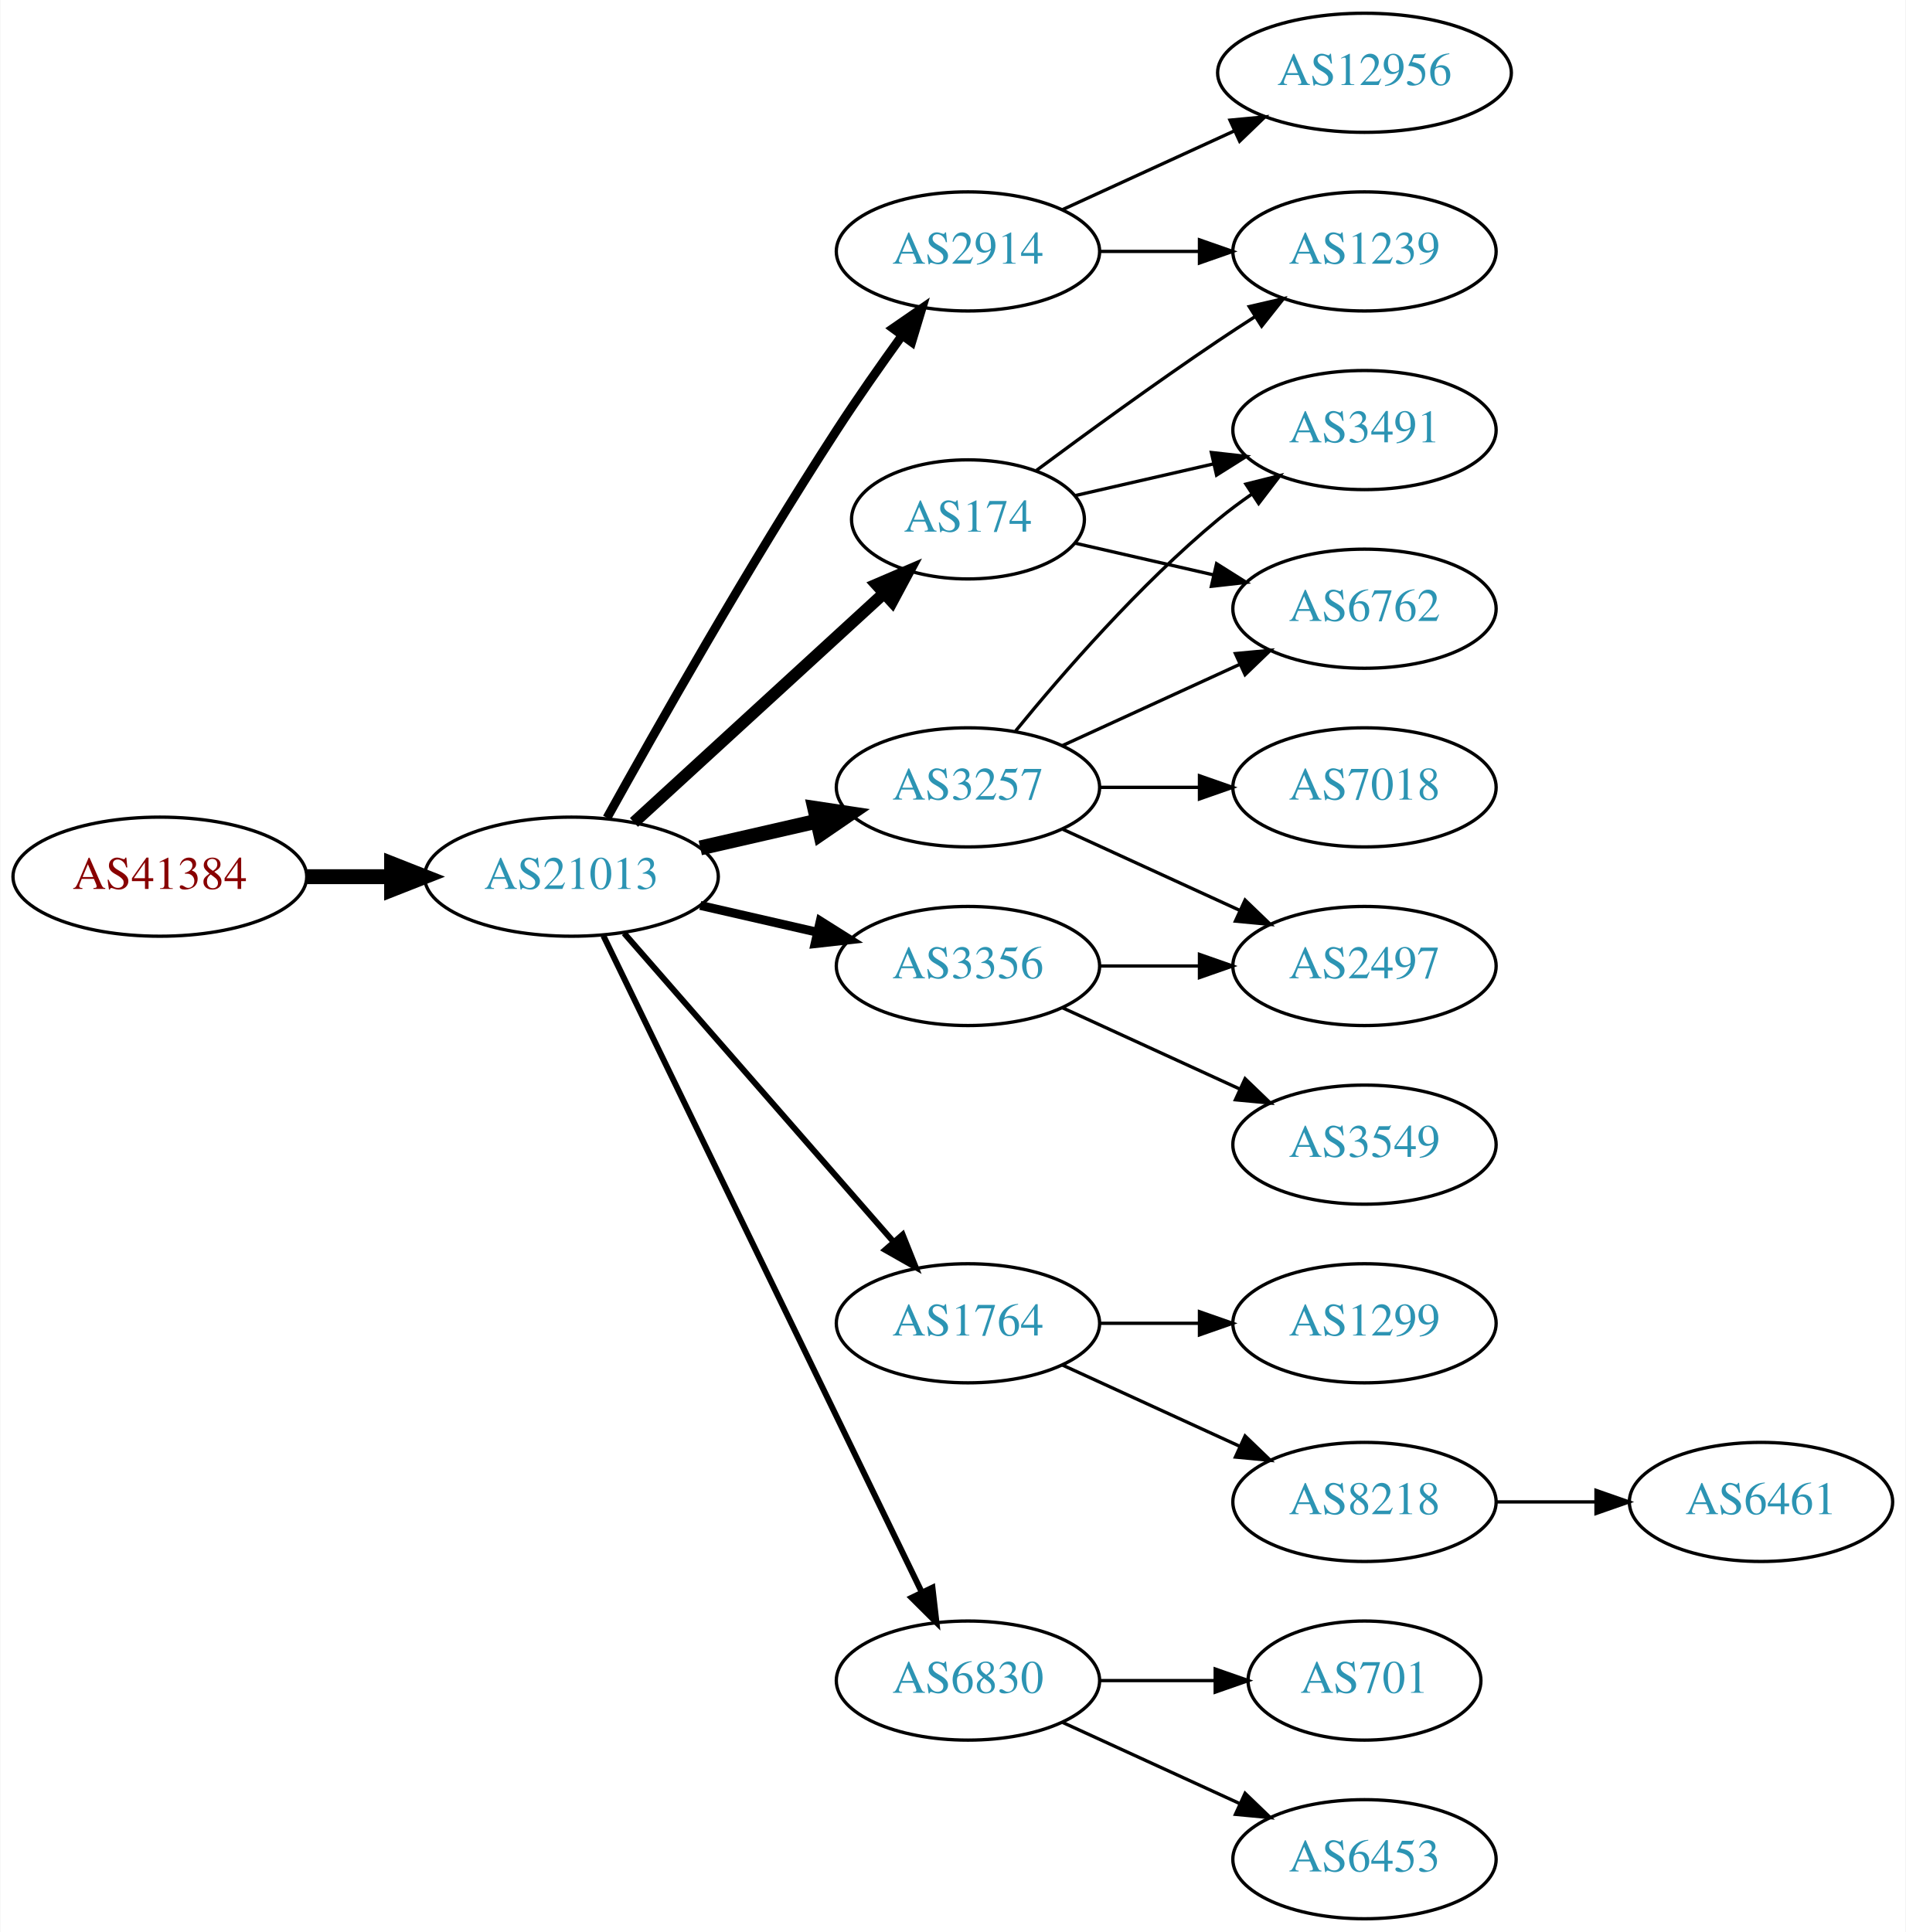
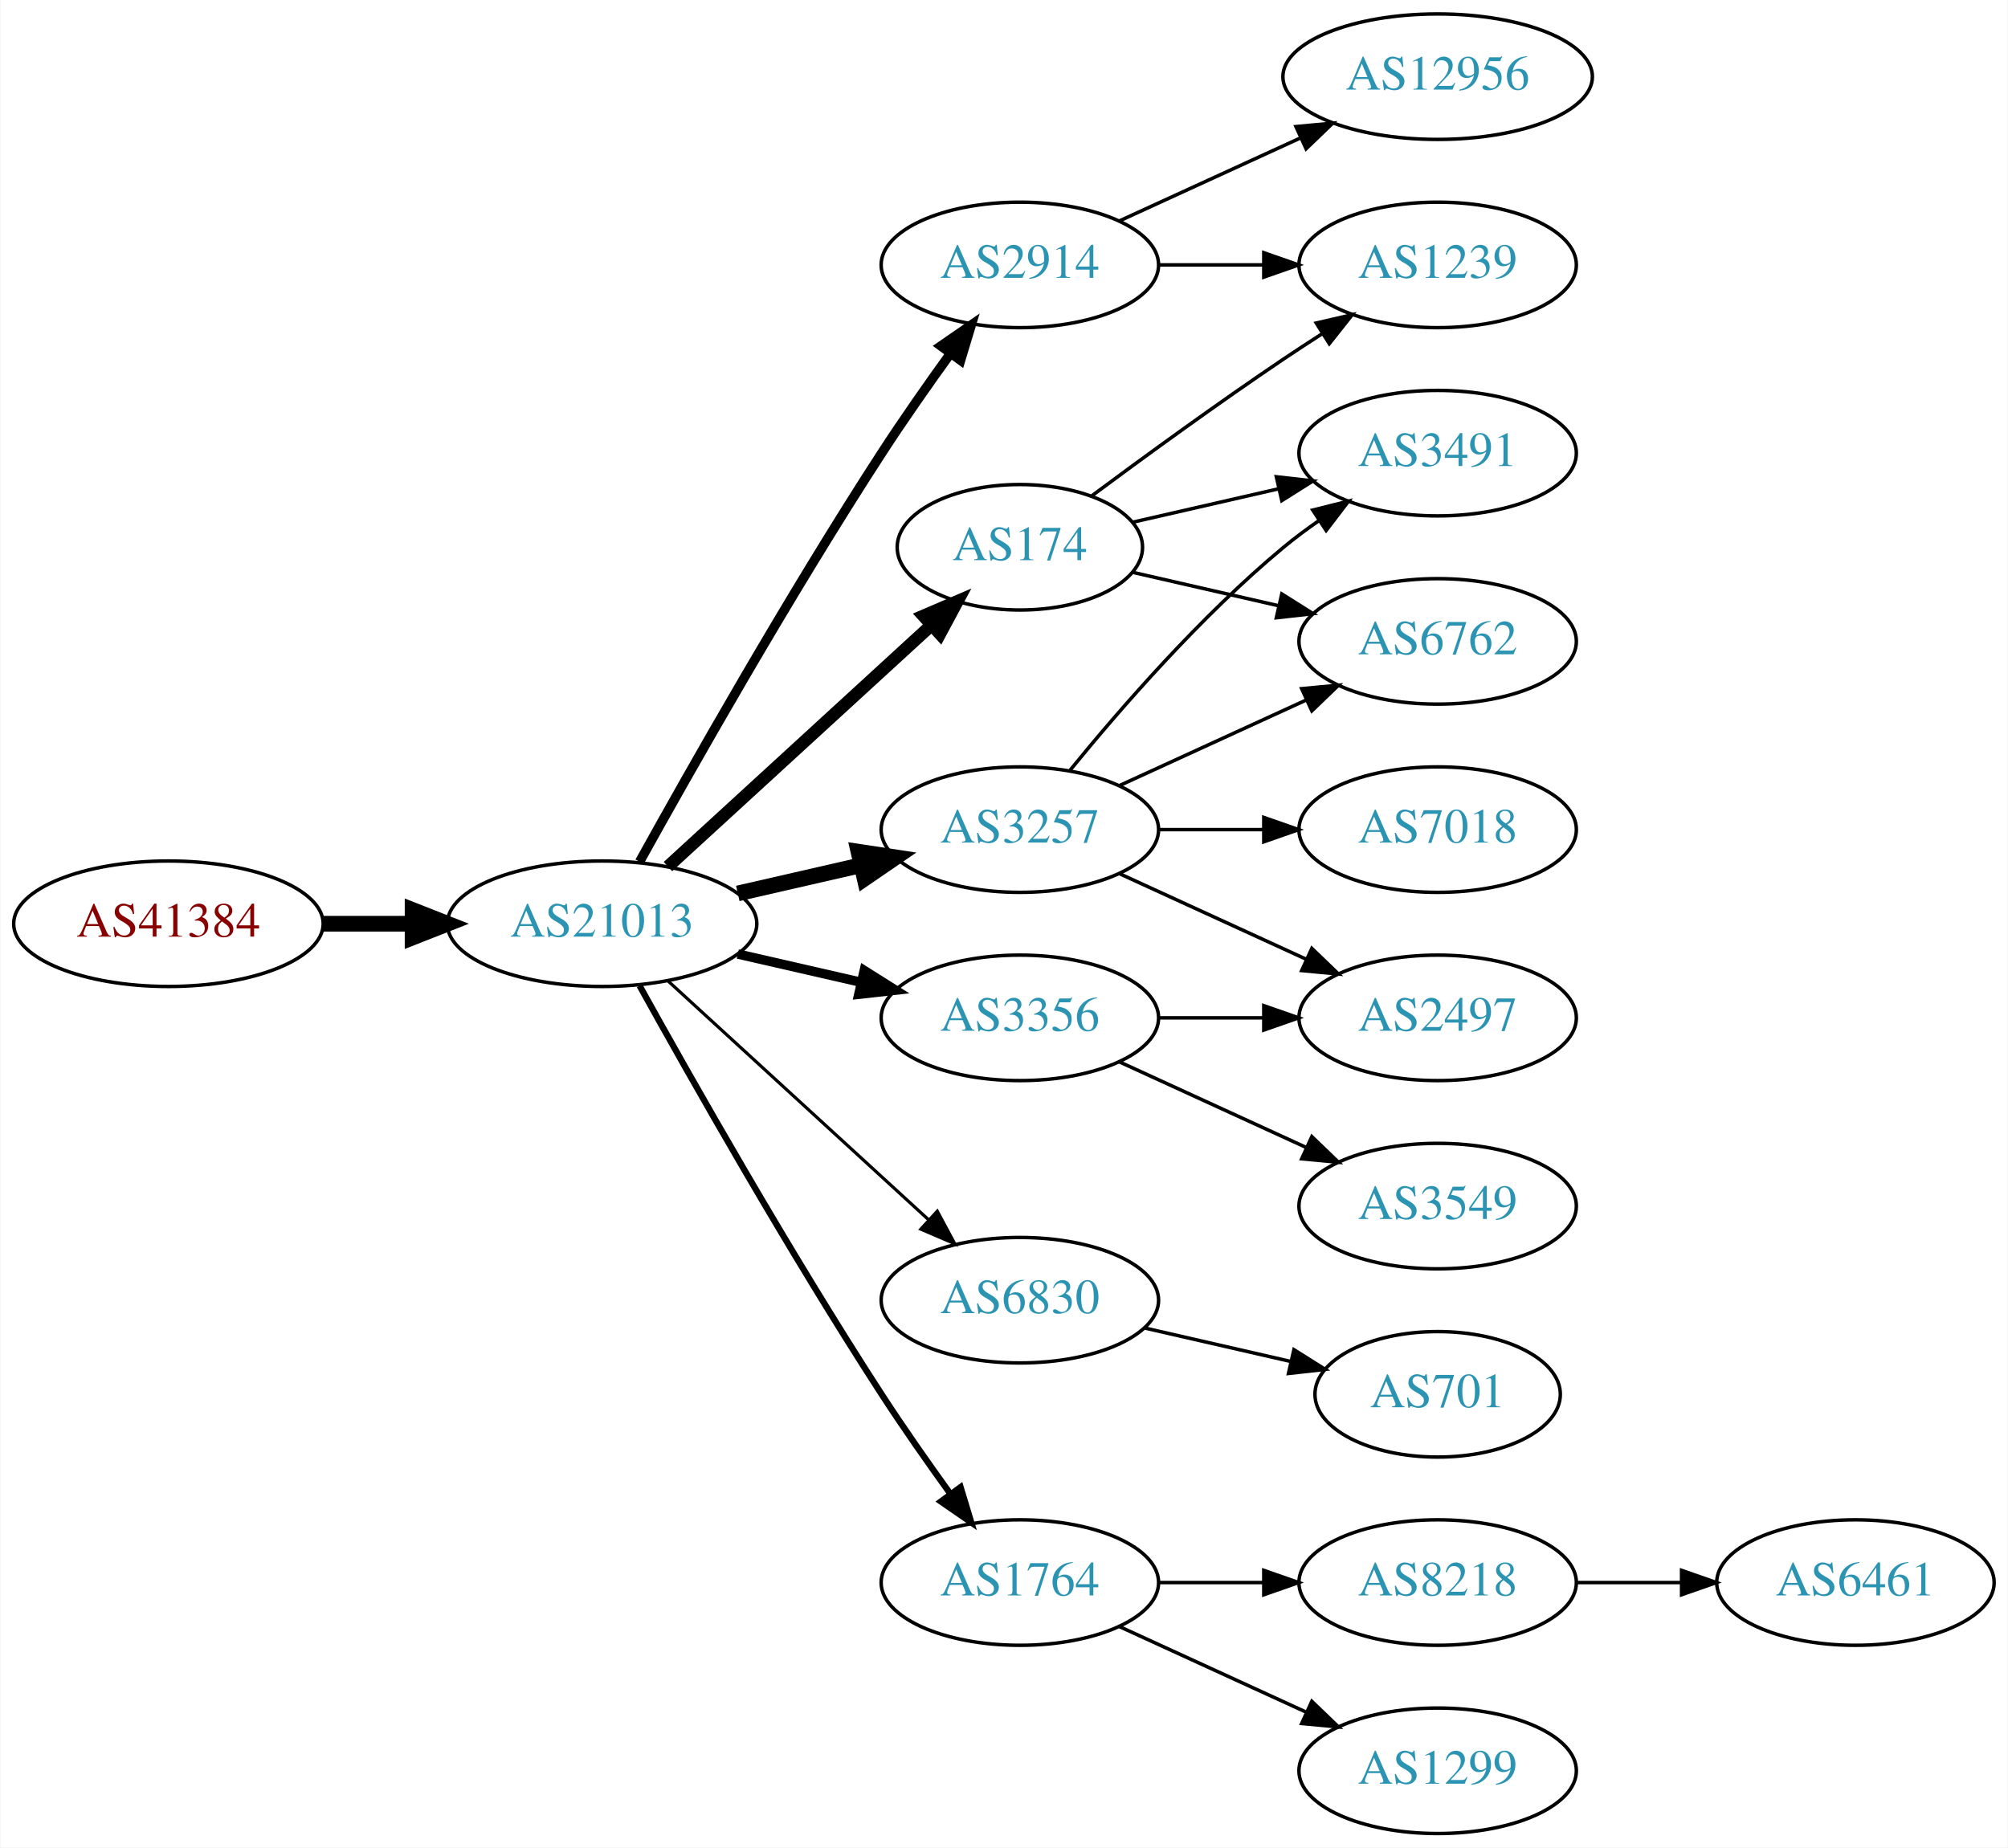
- <svg xmlns="http://www.w3.org/2000/svg" xmlns:xlink="http://www.w3.org/1999/xlink" width="576pt" height="584pt" viewBox="0.00 0.00 575.76 584.00">
-   <g id="graph0" class="graph" transform="scale(1 1) rotate(0) translate(4 580)">
-     <polygon fill="white" stroke="none" points="-4,4 -4,-580 571.762,-580 571.762,4 -4,4" />
+ <svg xmlns="http://www.w3.org/2000/svg" xmlns:xlink="http://www.w3.org/1999/xlink" width="576pt" height="530pt" viewBox="0.00 0.00 575.76 530.00">
+   <g id="graph0" class="graph" transform="scale(1 1) rotate(0) translate(4 526)">
+     <polygon fill="white" stroke="none" points="-4,4 -4,-526 571.762,-526 571.762,4 -4,4" />
    <g id="node1" class="node">
      <g id="a_node1">
        <a xlink:href="/asn/41384" xlink:title="AS41384 ~ XT-AS [AT]">
-           <ellipse fill="#ffffff" stroke="black" cx="44.196" cy="-315" rx="44.393" ry="18" />
-           <text text-anchor="middle" x="44.196" y="-311.3" font-family="Times,serif" font-size="14.00" fill="#880000">AS41384</text>
+           <ellipse fill="#ffffff" stroke="black" cx="44.196" cy="-261" rx="44.393" ry="18" />
+           <text text-anchor="middle" x="44.196" y="-257.3" font-family="Times,serif" font-size="14.00" fill="#880000">AS41384</text>
        </a>
      </g>
    </g>
    <g id="node2" class="node">
      <g id="a_node2">
        <a xlink:href="/asn/21013" xlink:title="AS21013 ~ Wels, AT [AT]">
-           <ellipse fill="#ffffff" stroke="black" cx="168.588" cy="-315" rx="44.393" ry="18" />
-           <text text-anchor="middle" x="168.588" y="-311.3" font-family="Times,serif" font-size="14.00" fill="#2c94b3">AS21013</text>
+           <ellipse fill="#ffffff" stroke="black" cx="168.588" cy="-261" rx="44.393" ry="18" />
+           <text text-anchor="middle" x="168.588" y="-257.3" font-family="Times,serif" font-size="14.00" fill="#2c94b3">AS21013</text>
        </a>
      </g>
    </g>
    <g id="edge1" class="edge">
-       <path fill="none" stroke="black" stroke-width="4.5" d="M88.692,-315C96.898,-315 105.569,-315 114.041,-315" />
-       <polygon fill="black" stroke="black" stroke-width="4.5" points="114.233,-318.938 124.233,-315 114.233,-311.063 114.233,-318.938" />
+       <path fill="none" stroke="black" stroke-width="4.5" d="M88.692,-261C96.898,-261 105.569,-261 114.041,-261" />
+       <polygon fill="black" stroke="black" stroke-width="4.5" points="114.233,-264.938 124.233,-261 114.233,-257.063 114.233,-264.938" />
    </g>
    <g id="node3" class="node">
      <g id="a_node3">
        <a xlink:href="/asn/2914" xlink:title="AS2914 ~ NTT America, Inc. [US]">
-           <ellipse fill="#ffffff" stroke="black" cx="288.431" cy="-504" rx="39.794" ry="18" />
-           <text text-anchor="middle" x="288.431" y="-500.3" font-family="Times,serif" font-size="14.00" fill="#2c94b3">AS2914</text>
+           <ellipse fill="#ffffff" stroke="black" cx="288.431" cy="-450" rx="39.794" ry="18" />
+           <text text-anchor="middle" x="288.431" y="-446.3" font-family="Times,serif" font-size="14.00" fill="#2c94b3">AS2914</text>
        </a>
      </g>
    </g>
    <g id="edge2" class="edge">
-       <path fill="none" stroke="black" stroke-width="2.7" d="M179.341,-332.783C193.817,-358.901 222.15,-408.977 248.784,-450 254.969,-459.526 262.117,-469.717 268.571,-478.651" />
-       <polygon fill="black" stroke="black" stroke-width="2.7" points="265.771,-480.751 274.492,-486.768 271.426,-476.626 265.771,-480.751" />
+       <path fill="none" stroke="black" stroke-width="2.7" d="M179.341,-278.783C193.817,-304.901 222.15,-354.977 248.784,-396 254.969,-405.526 262.117,-415.717 268.571,-424.651" />
+       <polygon fill="black" stroke="black" stroke-width="2.7" points="265.771,-426.751 274.492,-432.768 271.426,-422.626 265.771,-426.751" />
    </g>
    <g id="node4" class="node">
      <g id="a_node4">
        <a xlink:href="/asn/174" xlink:title="AS174 ~ Cogent Communications [US]">
-           <ellipse fill="#ffffff" stroke="black" cx="288.431" cy="-423" rx="35.194" ry="18" />
-           <text text-anchor="middle" x="288.431" y="-419.3" font-family="Times,serif" font-size="14.00" fill="#2c94b3">AS174</text>
+           <ellipse fill="#ffffff" stroke="black" cx="288.431" cy="-369" rx="35.194" ry="18" />
+           <text text-anchor="middle" x="288.431" y="-365.3" font-family="Times,serif" font-size="14.00" fill="#2c94b3">AS174</text>
        </a>
      </g>
    </g>
    <g id="edge3" class="edge">
-       <path fill="none" stroke="black" stroke-width="3.6" d="M187.486,-331.403C207.645,-349.878 240.521,-380.009 263.024,-400.632" />
-       <polygon fill="black" stroke="black" stroke-width="3.6" points="260.776,-403.319 270.514,-407.496 265.506,-398.159 260.776,-403.319" />
+       <path fill="none" stroke="black" stroke-width="3.6" d="M187.486,-277.403C207.645,-295.878 240.521,-326.009 263.024,-346.632" />
+       <polygon fill="black" stroke="black" stroke-width="3.6" points="260.776,-349.319 270.514,-353.496 265.506,-344.159 260.776,-349.319" />
    </g>
    <g id="node5" class="node">
      <g id="a_node5">
-         <a xlink:href="/asn/3257" xlink:title="AS3257 ~ GTT [DE]">
-           <ellipse fill="#ffffff" stroke="black" cx="288.431" cy="-342" rx="39.794" ry="18" />
-           <text text-anchor="middle" x="288.431" y="-338.3" font-family="Times,serif" font-size="14.00" fill="#2c94b3">AS3257</text>
+         <a xlink:href="/asn/6830" xlink:title="AS6830 ~ LGI-UPC [AT]">
+           <ellipse fill="#ffffff" stroke="black" cx="288.431" cy="-153" rx="39.794" ry="18" />
+           <text text-anchor="middle" x="288.431" y="-149.3" font-family="Times,serif" font-size="14.00" fill="#2c94b3">AS6830</text>
        </a>
      </g>
    </g>
    <g id="edge4" class="edge">
-       <path fill="none" stroke="black" stroke-width="4.5" d="M207.523,-323.692C218.764,-326.267 231.176,-329.111 242.799,-331.774" />
-       <polygon fill="black" stroke="black" stroke-width="4.5" points="242.134,-335.661 252.761,-334.057 243.893,-327.985 242.134,-335.661" />
+       <path fill="none" stroke="black" stroke-width="0.9" d="M187.486,-244.597C207.414,-226.333 239.772,-196.678 262.249,-176.079" />
+       <polygon fill="black" stroke="black" stroke-width="0.9" points="264.743,-178.54 269.751,-169.203 260.014,-173.38 264.743,-178.54" />
    </g>
    <g id="node6" class="node">
      <g id="a_node6">
-         <a xlink:href="/asn/1764" xlink:title="AS1764 ~ NEXTLAYER-AS [AT]">
-           <ellipse fill="#ffffff" stroke="black" cx="288.431" cy="-180" rx="39.794" ry="18" />
-           <text text-anchor="middle" x="288.431" y="-176.3" font-family="Times,serif" font-size="14.00" fill="#2c94b3">AS1764</text>
+         <a xlink:href="/asn/3257" xlink:title="AS3257 ~ GTT [DE]">
+           <ellipse fill="#ffffff" stroke="black" cx="288.431" cy="-288" rx="39.794" ry="18" />
+           <text text-anchor="middle" x="288.431" y="-284.3" font-family="Times,serif" font-size="14.00" fill="#2c94b3">AS3257</text>
        </a>
      </g>
    </g>
    <g id="edge5" class="edge">
-       <path fill="none" stroke="black" stroke-width="1.8" d="M184.513,-297.902C205.056,-274.369 242.175,-231.845 265.771,-204.813" />
-       <polygon fill="black" stroke="black" stroke-width="1.8" points="268.688,-206.794 272.627,-196.959 263.414,-202.191 268.688,-206.794" />
+       <path fill="none" stroke="black" stroke-width="4.5" d="M207.523,-269.692C218.764,-272.267 231.176,-275.111 242.799,-277.774" />
+       <polygon fill="black" stroke="black" stroke-width="4.5" points="242.134,-281.661 252.761,-280.057 243.893,-273.985 242.134,-281.661" />
    </g>
    <g id="node7" class="node">
      <g id="a_node7">
-         <a xlink:href="/asn/3356" xlink:title="AS3356 ~ Level 3 Parent, LLC [US]">
-           <ellipse fill="#ffffff" stroke="black" cx="288.431" cy="-288" rx="39.794" ry="18" />
-           <text text-anchor="middle" x="288.431" y="-284.3" font-family="Times,serif" font-size="14.00" fill="#2c94b3">AS3356</text>
+         <a xlink:href="/asn/1764" xlink:title="AS1764 ~ NEXTLAYER-AS [AT]">
+           <ellipse fill="#ffffff" stroke="black" cx="288.431" cy="-72" rx="39.794" ry="18" />
+           <text text-anchor="middle" x="288.431" y="-68.3" font-family="Times,serif" font-size="14.00" fill="#2c94b3">AS1764</text>
        </a>
      </g>
    </g>
    <g id="edge6" class="edge">
-       <path fill="none" stroke="black" stroke-width="2.7" d="M207.523,-306.308C218.764,-303.733 231.176,-300.889 242.799,-298.226" />
-       <polygon fill="black" stroke="black" stroke-width="2.7" points="243.795,-301.588 252.761,-295.943 242.232,-294.765 243.795,-301.588" />
+       <path fill="none" stroke="black" stroke-width="1.8" d="M179.341,-243.217C193.817,-217.099 222.15,-167.023 248.784,-126 254.969,-116.474 262.117,-106.283 268.571,-97.349" />
+       <polygon fill="black" stroke="black" stroke-width="1.8" points="271.426,-99.374 274.492,-89.232 265.771,-95.249 271.426,-99.374" />
    </g>
    <g id="node8" class="node">
      <g id="a_node8">
-         <a xlink:href="/asn/6830" xlink:title="AS6830 ~ LGI-UPC [AT]">
-           <ellipse fill="#ffffff" stroke="black" cx="288.431" cy="-72" rx="39.794" ry="18" />
-           <text text-anchor="middle" x="288.431" y="-68.3" font-family="Times,serif" font-size="14.00" fill="#2c94b3">AS6830</text>
+         <a xlink:href="/asn/3356" xlink:title="AS3356 ~ Level 3 Parent, LLC [US]">
+           <ellipse fill="#ffffff" stroke="black" cx="288.431" cy="-234" rx="39.794" ry="18" />
+           <text text-anchor="middle" x="288.431" y="-230.3" font-family="Times,serif" font-size="14.00" fill="#2c94b3">AS3356</text>
        </a>
      </g>
    </g>
    <g id="edge7" class="edge">
-       <path fill="none" stroke="black" stroke-width="1.8" d="M178.253,-297.132C198.734,-254.899 250.221,-148.728 274.447,-98.773" />
-       <polygon fill="black" stroke="black" stroke-width="1.8" points="277.697,-100.092 278.912,-89.567 271.399,-97.037 277.697,-100.092" />
+       <path fill="none" stroke="black" stroke-width="2.7" d="M207.523,-252.308C218.764,-249.733 231.176,-246.889 242.799,-244.226" />
+       <polygon fill="black" stroke="black" stroke-width="2.7" points="243.795,-247.588 252.761,-241.943 242.232,-240.765 243.795,-247.588" />
+     </g>
+     <g id="node10" class="node">
+       <g id="a_node10">
+         <a xlink:href="/asn/1239" xlink:title="AS1239 ~ Sprint [US]">
+           <ellipse fill="#ffffff" stroke="black" cx="408.273" cy="-450" rx="39.794" ry="18" />
+           <text text-anchor="middle" x="408.273" y="-446.3" font-family="Times,serif" font-size="14.00" fill="#2c94b3">AS1239</text>
+         </a>
+       </g>
+     </g>
+     <g id="edge21" class="edge">
+       <path fill="none" stroke="black" d="M328.343,-450C337.897,-450 348.246,-450 358.209,-450" />
+       <polygon fill="black" stroke="black" points="358.402,-453.5 368.402,-450 358.402,-446.5 358.402,-453.5" />
+     </g>
+     <g id="node19" class="node">
+       <g id="a_node19">
+         <a xlink:href="/asn/12956" xlink:title="AS12956 ~ TELXIUS [ES]">
+           <ellipse fill="#ffffff" stroke="black" cx="408.273" cy="-504" rx="44.393" ry="18" />
+           <text text-anchor="middle" x="408.273" y="-500.3" font-family="Times,serif" font-size="14.00" fill="#2c94b3">AS12956</text>
+         </a>
+       </g>
+     </g>
+     <g id="edge22" class="edge">
+       <path fill="none" stroke="black" d="M317.06,-462.661C332.557,-469.762 352.124,-478.728 369.071,-486.494" />
+       <polygon fill="black" stroke="black" points="367.624,-489.681 378.173,-490.665 370.54,-483.317 367.624,-489.681" />
+     </g>
+     <g id="node9" class="node">
+       <g id="a_node9">
+         <a xlink:href="/asn/3491" xlink:title="AS3491 ~ PCCW Global, Inc. [US]">
+           <ellipse fill="#ffffff" stroke="black" cx="408.273" cy="-396" rx="39.794" ry="18" />
+           <text text-anchor="middle" x="408.273" y="-392.3" font-family="Times,serif" font-size="14.00" fill="#2c94b3">AS3491</text>
+         </a>
+       </g>
+     </g>
+     <g id="edge8" class="edge">
+       <path fill="none" stroke="black" d="M320.701,-376.165C333.54,-379.106 348.645,-382.567 362.612,-385.767" />
+       <polygon fill="black" stroke="black" points="362.004,-389.219 372.533,-388.04 363.567,-382.395 362.004,-389.219" />
+     </g>
+     <g id="edge9" class="edge">
+       <path fill="none" stroke="black" d="M309.132,-383.81C324.035,-394.875 345.103,-410.228 364.077,-423 367.626,-425.389 371.377,-427.839 375.125,-430.242" />
+       <polygon fill="black" stroke="black" points="373.451,-433.325 383.774,-435.712 377.193,-427.409 373.451,-433.325" />
+     </g>
+     <g id="node11" class="node">
+       <g id="a_node11">
+         <a xlink:href="/asn/6762" xlink:title="AS6762 ~ TELECOM ITALIA SPARKLE S.p.A. [IT]">
+           <ellipse fill="#ffffff" stroke="black" cx="408.273" cy="-342" rx="39.794" ry="18" />
+           <text text-anchor="middle" x="408.273" y="-338.3" font-family="Times,serif" font-size="14.00" fill="#2c94b3">AS6762</text>
+         </a>
+       </g>
+     </g>
+     <g id="edge10" class="edge">
+       <path fill="none" stroke="black" d="M320.701,-361.835C333.54,-358.894 348.645,-355.433 362.612,-352.233" />
+       <polygon fill="black" stroke="black" points="363.567,-355.605 372.533,-349.96 362.004,-348.781 363.567,-355.605" />
+     </g>
+     <g id="node12" class="node">
+       <g id="a_node12">
+         <a xlink:href="/asn/701" xlink:title="AS701 ~ UUNET [US]">
+           <ellipse fill="#ffffff" stroke="black" cx="408.273" cy="-126" rx="35.194" ry="18" />
+           <text text-anchor="middle" x="408.273" y="-122.3" font-family="Times,serif" font-size="14.00" fill="#2c94b3">AS701</text>
+         </a>
+       </g>
+     </g>
+     <g id="edge11" class="edge">
+       <path fill="none" stroke="black" d="M324.15,-145.045C337.243,-142.045 352.265,-138.604 365.906,-135.478" />
+       <polygon fill="black" stroke="black" points="367.047,-138.807 376.013,-133.162 365.484,-131.984 367.047,-138.807" />
+     </g>
+     <g id="edge14" class="edge">
+       <path fill="none" stroke="black" d="M302.85,-305.065C316.964,-322.375 340.379,-349.345 364.077,-369 367.294,-371.668 370.794,-374.27 374.365,-376.741" />
+       <polygon fill="black" stroke="black" points="372.442,-379.666 382.721,-382.236 376.288,-373.817 372.442,-379.666" />
+     </g>
+     <g id="edge15" class="edge">
+       <path fill="none" stroke="black" d="M317.06,-300.661C333.017,-307.973 353.287,-317.261 370.57,-325.181" />
+       <polygon fill="black" stroke="black" points="369.269,-328.435 379.818,-329.419 372.185,-322.071 369.269,-328.435" />
+     </g>
+     <g id="node13" class="node">
+       <g id="a_node13">
+         <a xlink:href="/asn/2497" xlink:title="AS2497 ~ Internet Initiative Japan Inc. [JP]">
+           <ellipse fill="#ffffff" stroke="black" cx="408.273" cy="-234" rx="39.794" ry="18" />
+           <text text-anchor="middle" x="408.273" y="-230.3" font-family="Times,serif" font-size="14.00" fill="#2c94b3">AS2497</text>
+         </a>
+       </g>
+     </g>
+     <g id="edge12" class="edge">
+       <path fill="none" stroke="black" d="M317.06,-275.339C333.017,-268.027 353.287,-258.739 370.57,-250.819" />
+       <polygon fill="black" stroke="black" points="372.185,-253.929 379.818,-246.581 369.269,-247.565 372.185,-253.929" />
+     </g>
+     <g id="node14" class="node">
+       <g id="a_node14">
+         <a xlink:href="/asn/7018" xlink:title="AS7018 ~ AT&amp;T Services, Inc. [US]">
+           <ellipse fill="#ffffff" stroke="black" cx="408.273" cy="-288" rx="39.794" ry="18" />
+           <text text-anchor="middle" x="408.273" y="-284.3" font-family="Times,serif" font-size="14.00" fill="#2c94b3">AS7018</text>
+         </a>
+       </g>
+     </g>
+     <g id="edge13" class="edge">
+       <path fill="none" stroke="black" d="M328.343,-288C337.897,-288 348.246,-288 358.209,-288" />
+       <polygon fill="black" stroke="black" points="358.402,-291.5 368.402,-288 358.402,-284.5 358.402,-291.5" />
+     </g>
+     <g id="node15" class="node">
+       <g id="a_node15">
+         <a xlink:href="/asn/8218" xlink:title="AS8218 ~ legacy Neotelecoms [FR]">
+           <ellipse fill="#ffffff" stroke="black" cx="408.273" cy="-72" rx="39.794" ry="18" />
+           <text text-anchor="middle" x="408.273" y="-68.3" font-family="Times,serif" font-size="14.00" fill="#2c94b3">AS8218</text>
+         </a>
+       </g>
+     </g>
+     <g id="edge16" class="edge">
+       <path fill="none" stroke="black" d="M328.343,-72C337.897,-72 348.246,-72 358.209,-72" />
+       <polygon fill="black" stroke="black" points="358.402,-75.5 368.402,-72 358.402,-68.5 358.402,-75.5" />
+     </g>
+     <g id="node16" class="node">
+       <g id="a_node16">
+         <a xlink:href="/asn/1299" xlink:title="AS1299 ~ Telia Carrier [EU]">
+           <ellipse fill="#ffffff" stroke="black" cx="408.273" cy="-18" rx="39.794" ry="18" />
+           <text text-anchor="middle" x="408.273" y="-14.3" font-family="Times,serif" font-size="14.00" fill="#2c94b3">AS1299</text>
+         </a>
+       </g>
+     </g>
+     <g id="edge17" class="edge">
+       <path fill="none" stroke="black" d="M317.06,-59.339C333.017,-52.027 353.287,-42.739 370.57,-34.819" />
+       <polygon fill="black" stroke="black" points="372.185,-37.929 379.818,-30.581 369.269,-31.565 372.185,-37.929" />
+     </g>
+     <g id="edge19" class="edge">
+       <path fill="none" stroke="black" d="M328.343,-234C337.897,-234 348.246,-234 358.209,-234" />
+       <polygon fill="black" stroke="black" points="358.402,-237.5 368.402,-234 358.402,-230.5 358.402,-237.5" />
+     </g>
+     <g id="node18" class="node">
+       <g id="a_node18">
+         <a xlink:href="/asn/3549" xlink:title="AS3549 ~ Level 3 Parent, LLC [US]">
+           <ellipse fill="#ffffff" stroke="black" cx="408.273" cy="-180" rx="39.794" ry="18" />
+           <text text-anchor="middle" x="408.273" y="-176.3" font-family="Times,serif" font-size="14.00" fill="#2c94b3">AS3549</text>
+         </a>
+       </g>
+     </g>
+     <g id="edge20" class="edge">
+       <path fill="none" stroke="black" d="M317.06,-221.339C333.017,-214.027 353.287,-204.739 370.57,-196.819" />
+       <polygon fill="black" stroke="black" points="372.185,-199.929 379.818,-192.581 369.269,-193.565 372.185,-199.929" />
    </g>
    <g id="node17" class="node">
      <g id="a_node17">
-         <a xlink:href="/asn/1239" xlink:title="AS1239 ~ Sprint [US]">
-           <ellipse fill="#ffffff" stroke="black" cx="408.273" cy="-504" rx="39.794" ry="18" />
-           <text text-anchor="middle" x="408.273" y="-500.3" font-family="Times,serif" font-size="14.00" fill="#2c94b3">AS1239</text>
-         </a>
-       </g>
-     </g>
-     <g id="edge17" class="edge">
-       <path fill="none" stroke="black" d="M328.343,-504C337.897,-504 348.246,-504 358.209,-504" />
-       <polygon fill="black" stroke="black" points="358.402,-507.5 368.402,-504 358.402,-500.5 358.402,-507.5" />
-     </g>
-     <g id="node18" class="node">
-       <g id="a_node18">
-         <a xlink:href="/asn/12956" xlink:title="AS12956 ~ TELXIUS [ES]">
-           <ellipse fill="#ffffff" stroke="black" cx="408.273" cy="-558" rx="44.393" ry="18" />
-           <text text-anchor="middle" x="408.273" y="-554.3" font-family="Times,serif" font-size="14.00" fill="#2c94b3">AS12956</text>
+         <a xlink:href="/asn/6461" xlink:title="AS6461 ~ Zayo Bandwidth [US]">
+           <ellipse fill="#ffffff" stroke="black" cx="528.116" cy="-72" rx="39.794" ry="18" />
+           <text text-anchor="middle" x="528.116" y="-68.3" font-family="Times,serif" font-size="14.00" fill="#2c94b3">AS6461</text>
        </a>
      </g>
    </g>
    <g id="edge18" class="edge">
-       <path fill="none" stroke="black" d="M317.06,-516.661C332.557,-523.762 352.124,-532.728 369.071,-540.494" />
-       <polygon fill="black" stroke="black" points="367.624,-543.681 378.173,-544.665 370.54,-537.317 367.624,-543.681" />
-     </g>
-     <g id="node10" class="node">
-       <g id="a_node10">
-         <a xlink:href="/asn/6762" xlink:title="AS6762 ~ TELECOM ITALIA SPARKLE S.p.A. [IT]">
-           <ellipse fill="#ffffff" stroke="black" cx="408.273" cy="-396" rx="39.794" ry="18" />
-           <text text-anchor="middle" x="408.273" y="-392.3" font-family="Times,serif" font-size="14.00" fill="#2c94b3">AS6762</text>
-         </a>
-       </g>
-     </g>
-     <g id="edge20" class="edge">
-       <path fill="none" stroke="black" d="M320.701,-415.835C333.54,-412.894 348.645,-409.433 362.612,-406.233" />
-       <polygon fill="black" stroke="black" points="363.567,-409.605 372.533,-403.96 362.004,-402.781 363.567,-409.605" />
-     </g>
-     <g id="node11" class="node">
-       <g id="a_node11">
-         <a xlink:href="/asn/3491" xlink:title="AS3491 ~ PCCW Global, Inc. [US]">
-           <ellipse fill="#ffffff" stroke="black" cx="408.273" cy="-450" rx="39.794" ry="18" />
-           <text text-anchor="middle" x="408.273" y="-446.3" font-family="Times,serif" font-size="14.00" fill="#2c94b3">AS3491</text>
-         </a>
-       </g>
-     </g>
-     <g id="edge21" class="edge">
-       <path fill="none" stroke="black" d="M320.701,-430.165C333.54,-433.106 348.645,-436.567 362.612,-439.767" />
-       <polygon fill="black" stroke="black" points="362.004,-443.219 372.533,-442.04 363.567,-436.395 362.004,-443.219" />
-     </g>
-     <g id="edge19" class="edge">
-       <path fill="none" stroke="black" d="M309.132,-437.81C324.035,-448.875 345.103,-464.228 364.077,-477 367.626,-479.389 371.377,-481.839 375.125,-484.242" />
-       <polygon fill="black" stroke="black" points="373.451,-487.325 383.774,-489.712 377.193,-481.409 373.451,-487.325" />
-     </g>
-     <g id="node9" class="node">
-       <g id="a_node9">
-         <a xlink:href="/asn/7018" xlink:title="AS7018 ~ AT&amp;T Services, Inc. [US]">
-           <ellipse fill="#ffffff" stroke="black" cx="408.273" cy="-342" rx="39.794" ry="18" />
-           <text text-anchor="middle" x="408.273" y="-338.3" font-family="Times,serif" font-size="14.00" fill="#2c94b3">AS7018</text>
-         </a>
-       </g>
-     </g>
-     <g id="edge8" class="edge">
-       <path fill="none" stroke="black" d="M328.343,-342C337.897,-342 348.246,-342 358.209,-342" />
-       <polygon fill="black" stroke="black" points="358.402,-345.5 368.402,-342 358.402,-338.5 358.402,-345.5" />
-     </g>
-     <g id="edge9" class="edge">
-       <path fill="none" stroke="black" d="M317.06,-354.661C333.017,-361.973 353.287,-371.261 370.57,-379.181" />
-       <polygon fill="black" stroke="black" points="369.269,-382.435 379.818,-383.419 372.185,-376.071 369.269,-382.435" />
-     </g>
-     <g id="edge10" class="edge">
-       <path fill="none" stroke="black" d="M302.85,-359.065C316.964,-376.375 340.379,-403.345 364.077,-423 367.294,-425.668 370.794,-428.27 374.365,-430.741" />
-       <polygon fill="black" stroke="black" points="372.442,-433.666 382.721,-436.236 376.288,-427.817 372.442,-433.666" />
-     </g>
-     <g id="node12" class="node">
-       <g id="a_node12">
-         <a xlink:href="/asn/2497" xlink:title="AS2497 ~ Internet Initiative Japan Inc. [JP]">
-           <ellipse fill="#ffffff" stroke="black" cx="408.273" cy="-288" rx="39.794" ry="18" />
-           <text text-anchor="middle" x="408.273" y="-284.3" font-family="Times,serif" font-size="14.00" fill="#2c94b3">AS2497</text>
-         </a>
-       </g>
-     </g>
-     <g id="edge11" class="edge">
-       <path fill="none" stroke="black" d="M317.06,-329.339C333.017,-322.027 353.287,-312.739 370.57,-304.819" />
-       <polygon fill="black" stroke="black" points="372.185,-307.929 379.818,-300.581 369.269,-301.565 372.185,-307.929" />
-     </g>
-     <g id="node13" class="node">
-       <g id="a_node13">
-         <a xlink:href="/asn/8218" xlink:title="AS8218 ~ legacy Neotelecoms [FR]">
-           <ellipse fill="#ffffff" stroke="black" cx="408.273" cy="-126" rx="39.794" ry="18" />
-           <text text-anchor="middle" x="408.273" y="-122.3" font-family="Times,serif" font-size="14.00" fill="#2c94b3">AS8218</text>
-         </a>
-       </g>
-     </g>
-     <g id="edge12" class="edge">
-       <path fill="none" stroke="black" d="M317.06,-167.339C333.017,-160.027 353.287,-150.739 370.57,-142.819" />
-       <polygon fill="black" stroke="black" points="372.185,-145.929 379.818,-138.581 369.269,-139.565 372.185,-145.929" />
-     </g>
-     <g id="node14" class="node">
-       <g id="a_node14">
-         <a xlink:href="/asn/1299" xlink:title="AS1299 ~ Telia Carrier [EU]">
-           <ellipse fill="#ffffff" stroke="black" cx="408.273" cy="-180" rx="39.794" ry="18" />
-           <text text-anchor="middle" x="408.273" y="-176.3" font-family="Times,serif" font-size="14.00" fill="#2c94b3">AS1299</text>
-         </a>
-       </g>
-     </g>
-     <g id="edge13" class="edge">
-       <path fill="none" stroke="black" d="M328.343,-180C337.897,-180 348.246,-180 358.209,-180" />
-       <polygon fill="black" stroke="black" points="358.402,-183.5 368.402,-180 358.402,-176.5 358.402,-183.5" />
-     </g>
-     <g id="edge16" class="edge">
-       <path fill="none" stroke="black" d="M328.343,-288C337.897,-288 348.246,-288 358.209,-288" />
-       <polygon fill="black" stroke="black" points="358.402,-291.5 368.402,-288 358.402,-284.5 358.402,-291.5" />
-     </g>
-     <g id="node16" class="node">
-       <g id="a_node16">
-         <a xlink:href="/asn/3549" xlink:title="AS3549 ~ Level 3 Parent, LLC [US]">
-           <ellipse fill="#ffffff" stroke="black" cx="408.273" cy="-234" rx="39.794" ry="18" />
-           <text text-anchor="middle" x="408.273" y="-230.3" font-family="Times,serif" font-size="14.00" fill="#2c94b3">AS3549</text>
-         </a>
-       </g>
-     </g>
-     <g id="edge15" class="edge">
-       <path fill="none" stroke="black" d="M317.06,-275.339C333.017,-268.027 353.287,-258.739 370.57,-250.819" />
-       <polygon fill="black" stroke="black" points="372.185,-253.929 379.818,-246.581 369.269,-247.565 372.185,-253.929" />
-     </g>
-     <g id="node19" class="node">
-       <g id="a_node19">
-         <a xlink:href="/asn/6453" xlink:title="AS6453 ~ TATA COMMUNICATIONS (AMERICA) INC [US]">
-           <ellipse fill="#ffffff" stroke="black" cx="408.273" cy="-18" rx="39.794" ry="18" />
-           <text text-anchor="middle" x="408.273" y="-14.3" font-family="Times,serif" font-size="14.00" fill="#2c94b3">AS6453</text>
-         </a>
-       </g>
-     </g>
-     <g id="edge22" class="edge">
-       <path fill="none" stroke="black" d="M317.06,-59.339C333.017,-52.027 353.287,-42.739 370.57,-34.819" />
-       <polygon fill="black" stroke="black" points="372.185,-37.929 379.818,-30.581 369.269,-31.565 372.185,-37.929" />
-     </g>
-     <g id="node20" class="node">
-       <g id="a_node20">
-         <a xlink:href="/asn/701" xlink:title="AS701 ~ UUNET [US]">
-           <ellipse fill="#ffffff" stroke="black" cx="408.273" cy="-72" rx="35.194" ry="18" />
-           <text text-anchor="middle" x="408.273" y="-68.3" font-family="Times,serif" font-size="14.00" fill="#2c94b3">AS701</text>
-         </a>
-       </g>
-     </g>
-     <g id="edge23" class="edge">
-       <path fill="none" stroke="black" d="M328.343,-72C339.43,-72 351.59,-72 362.972,-72" />
-       <polygon fill="black" stroke="black" points="363.154,-75.5 373.154,-72 363.154,-68.5 363.154,-75.5" />
-     </g>
-     <g id="node15" class="node">
-       <g id="a_node15">
-         <a xlink:href="/asn/6461" xlink:title="AS6461 ~ Zayo Bandwidth [US]">
-           <ellipse fill="#ffffff" stroke="black" cx="528.116" cy="-126" rx="39.794" ry="18" />
-           <text text-anchor="middle" x="528.116" y="-122.3" font-family="Times,serif" font-size="14.00" fill="#2c94b3">AS6461</text>
-         </a>
-       </g>
-     </g>
-     <g id="edge14" class="edge">
-       <path fill="none" stroke="black" d="M448.186,-126C457.739,-126 468.089,-126 478.052,-126" />
-       <polygon fill="black" stroke="black" points="478.244,-129.5 488.244,-126 478.244,-122.5 478.244,-129.5" />
+       <path fill="none" stroke="black" d="M448.186,-72C457.739,-72 468.089,-72 478.052,-72" />
+       <polygon fill="black" stroke="black" points="478.244,-75.5 488.244,-72 478.244,-68.5 478.244,-75.5" />
    </g>
  </g>
</svg>
